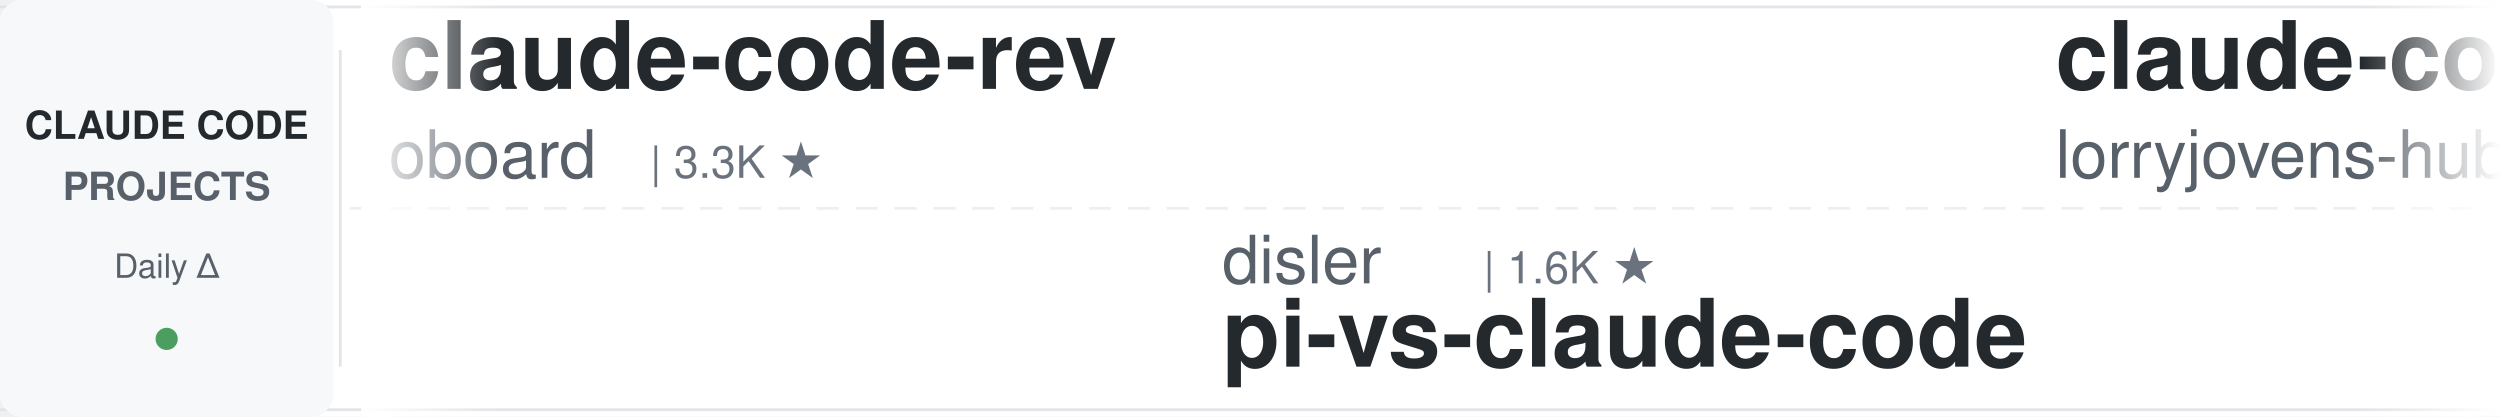
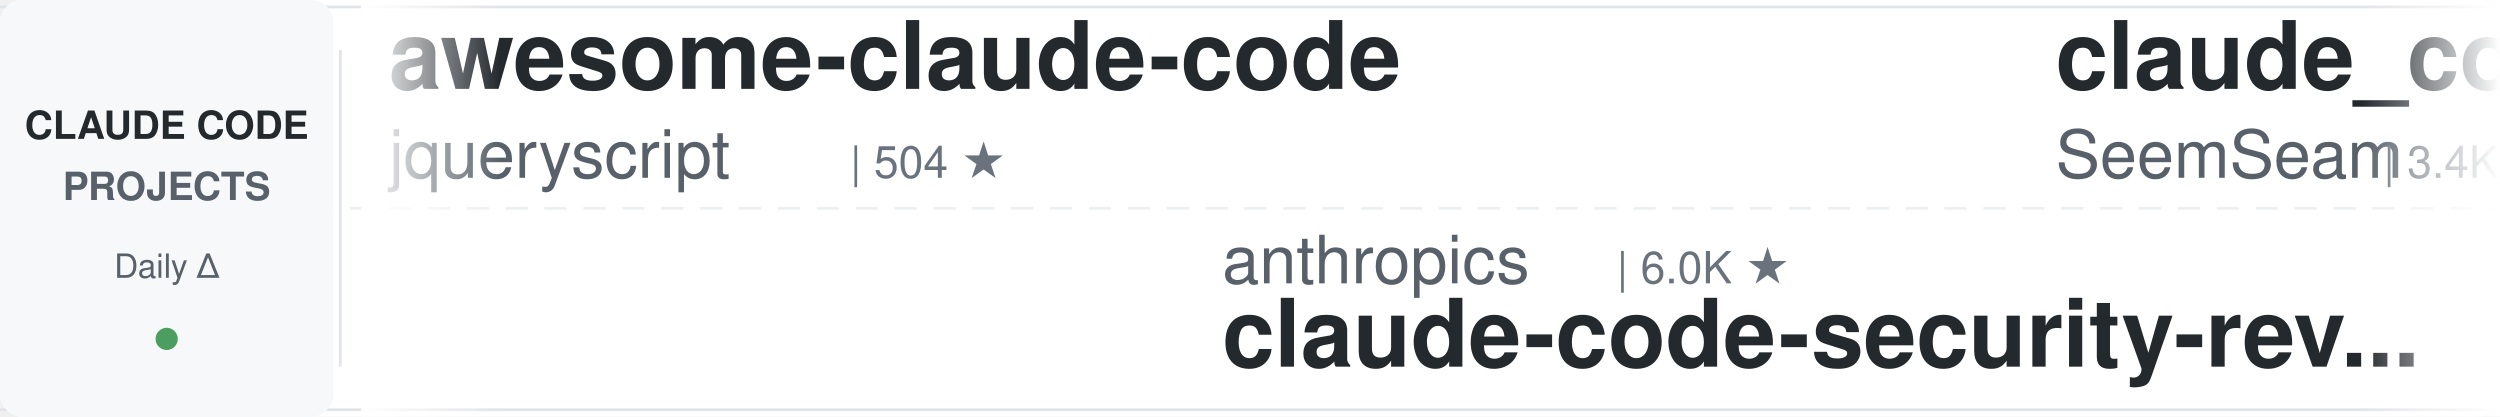
<svg xmlns="http://www.w3.org/2000/svg" width="900" height="150">
  <defs>
    <linearGradient id="leftFade" x1="0%" y1="0%" x2="100%" y2="0%">
      <stop offset="0%" style="stop-color:#ffffff;stop-opacity:1" />
      <stop offset="100%" style="stop-color:#ffffff;stop-opacity:0" />
    </linearGradient>
    <linearGradient id="rightFade" x1="0%" y1="0%" x2="100%" y2="0%">
      <stop offset="0%" style="stop-color:#ffffff;stop-opacity:0" />
      <stop offset="100%" style="stop-color:#ffffff;stop-opacity:1" />
    </linearGradient>
  </defs>
  <rect width="900" height="150" fill="#ffffff" rx="8" />
  <rect x="0" y="2" width="900" height="1" fill="#e1e4e8" />
  <rect x="0" y="147" width="900" height="1" fill="#e1e4e8" />
  <line x1="0" y1="75" x2="900" y2="75" stroke="#e1e4e8" stroke-width="1" stroke-dasharray="8 6" opacity="0.6" />
  <rect x="0" y="0" width="120" height="150" fill="#f6f8fa" rx="8" />
  <text x="60" y="50" font-family="-apple-system, BlinkMacSystemFont, 'Segoe UI', Helvetica, Arial, sans-serif" font-size="14" font-weight="600" fill="#24292e" text-anchor="middle">CLAUDE CODE</text>
  <text x="60" y="72" font-family="-apple-system, BlinkMacSystemFont, 'Segoe UI', Helvetica, Arial, sans-serif" font-size="14" font-weight="600" fill="#586069" text-anchor="middle">PROJECTS</text>
  <text x="60" y="100" font-family="-apple-system, BlinkMacSystemFont, 'Segoe UI', Helvetica, Arial, sans-serif" font-size="12" font-weight="500" fill="#586069" text-anchor="middle">Daily Δ</text>
  <circle cx="60" cy="122" r="4" fill="#22863a" opacity="0.8" />
  <rect x="122" y="18" width="1" height="114" fill="#e1e4e8" />
  <clipPath id="tickerClip">
    <rect x="130" y="0" width="770" height="150" />
  </clipPath>
  <g clip-path="url(#tickerClip)">
    <g id="tickerItems">
      <animateTransform attributeName="transform" attributeType="XML" type="translate" from="0 0" to="-3000 0" dur="54s" repeatCount="indefinite" />
      <g transform="translate(0, 0)">
-         <text x="140" y="32" font-family="-apple-system, BlinkMacSystemFont, 'Segoe UI', Helvetica, Arial, sans-serif" font-size="34" font-weight="600" fill="#24292e">claude-code-rev</text>
-         <text x="140" y="64" font-family="-apple-system, BlinkMacSystemFont, 'Segoe UI', Helvetica, Arial, sans-serif" font-size="24" font-weight="400" fill="#586069">oboard</text>
-         <text x="234" y="64" font-family="-apple-system, BlinkMacSystemFont, 'Segoe UI', Helvetica, Arial, sans-serif" font-size="16" font-weight="500" fill="#6a737d">| 3.3K ★</text>
+         <text x="140" y="32" font-family="-apple-system, BlinkMacSystemFont, 'Segoe UI', Helvetica, Arial, sans-serif" font-size="34" font-weight="600" fill="#24292e">awesome-claude-code</text>
+         <text x="140" y="64" font-family="-apple-system, BlinkMacSystemFont, 'Segoe UI', Helvetica, Arial, sans-serif" font-size="24" font-weight="400" fill="#586069">jqueryscript</text>
+         <text x="306" y="64" font-family="-apple-system, BlinkMacSystemFont, 'Segoe UI', Helvetica, Arial, sans-serif" font-size="16" font-weight="500" fill="#6a737d">| 504 ★</text>
      </g>
      <g transform="translate(300, 0)">
-         <text x="140" y="102" font-family="-apple-system, BlinkMacSystemFont, 'Segoe UI', Helvetica, Arial, sans-serif" font-size="24" font-weight="400" fill="#586069">disler</text>
-         <text x="234" y="102" font-family="-apple-system, BlinkMacSystemFont, 'Segoe UI', Helvetica, Arial, sans-serif" font-size="16" font-weight="500" fill="#6a737d">| 1.6K ★</text>
-         <text x="140" y="132" font-family="-apple-system, BlinkMacSystemFont, 'Segoe UI', Helvetica, Arial, sans-serif" font-size="34" font-weight="600" fill="#24292e">pi-vs-claude-code</text>
+         <text x="140" y="102" font-family="-apple-system, BlinkMacSystemFont, 'Segoe UI', Helvetica, Arial, sans-serif" font-size="24" font-weight="400" fill="#586069">anthropics</text>
+         <text x="282" y="102" font-family="-apple-system, BlinkMacSystemFont, 'Segoe UI', Helvetica, Arial, sans-serif" font-size="16" font-weight="500" fill="#6a737d">| 6.0K ★</text>
+         <text x="140" y="132" font-family="-apple-system, BlinkMacSystemFont, 'Segoe UI', Helvetica, Arial, sans-serif" font-size="34" font-weight="600" fill="#24292e">claude-code-security-rev...</text>
      </g>
      <g transform="translate(600, 0)">
-         <text x="140" y="32" font-family="-apple-system, BlinkMacSystemFont, 'Segoe UI', Helvetica, Arial, sans-serif" font-size="34" font-weight="600" fill="#24292e">claude-code-rust</text>
-         <text x="140" y="64" font-family="-apple-system, BlinkMacSystemFont, 'Segoe UI', Helvetica, Arial, sans-serif" font-size="24" font-weight="400" fill="#586069">lorryjovens-hub</text>
-         <text x="342" y="64" font-family="-apple-system, BlinkMacSystemFont, 'Segoe UI', Helvetica, Arial, sans-serif" font-size="16" font-weight="500" fill="#6a737d">| 1.7K ★</text>
+         <text x="140" y="32" font-family="-apple-system, BlinkMacSystemFont, 'Segoe UI', Helvetica, Arial, sans-serif" font-size="34" font-weight="600" fill="#24292e">claude_codex_bridge</text>
+         <text x="140" y="64" font-family="-apple-system, BlinkMacSystemFont, 'Segoe UI', Helvetica, Arial, sans-serif" font-size="24" font-weight="400" fill="#586069">SeemSeam</text>
+         <text x="258" y="64" font-family="-apple-system, BlinkMacSystemFont, 'Segoe UI', Helvetica, Arial, sans-serif" font-size="16" font-weight="500" fill="#6a737d">| 3.4K ★</text>
      </g>
      <g transform="translate(900, 0)">
-         <text x="140" y="102" font-family="-apple-system, BlinkMacSystemFont, 'Segoe UI', Helvetica, Arial, sans-serif" font-size="24" font-weight="400" fill="#586069">diet103</text>
-         <text x="246" y="102" font-family="-apple-system, BlinkMacSystemFont, 'Segoe UI', Helvetica, Arial, sans-serif" font-size="16" font-weight="500" fill="#6a737d">| 10.0K ★</text>
-         <text x="140" y="132" font-family="-apple-system, BlinkMacSystemFont, 'Segoe UI', Helvetica, Arial, sans-serif" font-size="34" font-weight="600" fill="#24292e">claude-code-infrastructu...</text>
+         <text x="140" y="102" font-family="-apple-system, BlinkMacSystemFont, 'Segoe UI', Helvetica, Arial, sans-serif" font-size="24" font-weight="400" fill="#586069">Piebald-AI</text>
+         <text x="282" y="102" font-family="-apple-system, BlinkMacSystemFont, 'Segoe UI', Helvetica, Arial, sans-serif" font-size="16" font-weight="500" fill="#6a737d">| 12.4K ★</text>
+         <text x="140" y="132" font-family="-apple-system, BlinkMacSystemFont, 'Segoe UI', Helvetica, Arial, sans-serif" font-size="34" font-weight="600" fill="#24292e">claude-code-system-promp...</text>
      </g>
      <g transform="translate(1200, 0)">
-         <text x="140" y="32" font-family="-apple-system, BlinkMacSystemFont, 'Segoe UI', Helvetica, Arial, sans-serif" font-size="34" font-weight="600" fill="#24292e">Claude-Code-Usage-Monito...</text>
-         <text x="140" y="64" font-family="-apple-system, BlinkMacSystemFont, 'Segoe UI', Helvetica, Arial, sans-serif" font-size="24" font-weight="400" fill="#586069">Maciek-roboblog</text>
-         <text x="342" y="64" font-family="-apple-system, BlinkMacSystemFont, 'Segoe UI', Helvetica, Arial, sans-serif" font-size="16" font-weight="500" fill="#6a737d">| 8.7K ★</text>
+         <text x="140" y="32" font-family="-apple-system, BlinkMacSystemFont, 'Segoe UI', Helvetica, Arial, sans-serif" font-size="34" font-weight="600" fill="#24292e">claude-code-transcripts</text>
+         <text x="140" y="64" font-family="-apple-system, BlinkMacSystemFont, 'Segoe UI', Helvetica, Arial, sans-serif" font-size="24" font-weight="400" fill="#586069">simonw</text>
+         <text x="234" y="64" font-family="-apple-system, BlinkMacSystemFont, 'Segoe UI', Helvetica, Arial, sans-serif" font-size="16" font-weight="500" fill="#6a737d">| 1.7K ★</text>
      </g>
      <g transform="translate(1500, 0)">
-         <text x="140" y="102" font-family="-apple-system, BlinkMacSystemFont, 'Segoe UI', Helvetica, Arial, sans-serif" font-size="24" font-weight="400" fill="#586069">VoltAgent</text>
-         <text x="270" y="102" font-family="-apple-system, BlinkMacSystemFont, 'Segoe UI', Helvetica, Arial, sans-serif" font-size="16" font-weight="500" fill="#6a737d">| 24.6K ★</text>
-         <text x="140" y="132" font-family="-apple-system, BlinkMacSystemFont, 'Segoe UI', Helvetica, Arial, sans-serif" font-size="34" font-weight="600" fill="#24292e">awesome-claude-code-suba...</text>
+         <text x="140" y="102" font-family="-apple-system, BlinkMacSystemFont, 'Segoe UI', Helvetica, Arial, sans-serif" font-size="24" font-weight="400" fill="#586069">anthropics</text>
+         <text x="282" y="102" font-family="-apple-system, BlinkMacSystemFont, 'Segoe UI', Helvetica, Arial, sans-serif" font-size="16" font-weight="500" fill="#6a737d">| 956 ★</text>
+         <text x="140" y="132" font-family="-apple-system, BlinkMacSystemFont, 'Segoe UI', Helvetica, Arial, sans-serif" font-size="34" font-weight="600" fill="#24292e">claude-code-base-action</text>
      </g>
      <g transform="translate(1800, 0)">
-         <text x="140" y="32" font-family="-apple-system, BlinkMacSystemFont, 'Segoe UI', Helvetica, Arial, sans-serif" font-size="34" font-weight="600" fill="#24292e">claude_code_src</text>
-         <text x="140" y="64" font-family="-apple-system, BlinkMacSystemFont, 'Segoe UI', Helvetica, Arial, sans-serif" font-size="24" font-weight="400" fill="#586069">ponponon</text>
-         <text x="258" y="64" font-family="-apple-system, BlinkMacSystemFont, 'Segoe UI', Helvetica, Arial, sans-serif" font-size="16" font-weight="500" fill="#6a737d">| 2.3K ★</text>
+         <text x="140" y="32" font-family="-apple-system, BlinkMacSystemFont, 'Segoe UI', Helvetica, Arial, sans-serif" font-size="34" font-weight="600" fill="#24292e">claude-code-guide</text>
+         <text x="140" y="64" font-family="-apple-system, BlinkMacSystemFont, 'Segoe UI', Helvetica, Arial, sans-serif" font-size="24" font-weight="400" fill="#586069">Cranot</text>
+         <text x="234" y="64" font-family="-apple-system, BlinkMacSystemFont, 'Segoe UI', Helvetica, Arial, sans-serif" font-size="16" font-weight="500" fill="#6a737d">| 2.9K ★</text>
      </g>
      <g transform="translate(2100, 0)">
-         <text x="140" y="102" font-family="-apple-system, BlinkMacSystemFont, 'Segoe UI', Helvetica, Arial, sans-serif" font-size="24" font-weight="400" fill="#586069">Yuyz0112</text>
-         <text x="258" y="102" font-family="-apple-system, BlinkMacSystemFont, 'Segoe UI', Helvetica, Arial, sans-serif" font-size="16" font-weight="500" fill="#6a737d">| 2.4K ★</text>
-         <text x="140" y="132" font-family="-apple-system, BlinkMacSystemFont, 'Segoe UI', Helvetica, Arial, sans-serif" font-size="34" font-weight="600" fill="#24292e">claude-code-reverse</text>
+         <text x="140" y="102" font-family="-apple-system, BlinkMacSystemFont, 'Segoe UI', Helvetica, Arial, sans-serif" font-size="24" font-weight="400" fill="#586069">shanraisshan</text>
+         <text x="306" y="102" font-family="-apple-system, BlinkMacSystemFont, 'Segoe UI', Helvetica, Arial, sans-serif" font-size="16" font-weight="500" fill="#6a737d">| 65.0K ★</text>
+         <text x="140" y="132" font-family="-apple-system, BlinkMacSystemFont, 'Segoe UI', Helvetica, Arial, sans-serif" font-size="34" font-weight="600" fill="#24292e">claude-code-best-practic...</text>
      </g>
      <g transform="translate(2400, 0)">
-         <text x="140" y="32" font-family="-apple-system, BlinkMacSystemFont, 'Segoe UI', Helvetica, Arial, sans-serif" font-size="34" font-weight="600" fill="#24292e">claude-code-hub</text>
-         <text x="140" y="64" font-family="-apple-system, BlinkMacSystemFont, 'Segoe UI', Helvetica, Arial, sans-serif" font-size="24" font-weight="400" fill="#586069">ding113</text>
-         <text x="246" y="64" font-family="-apple-system, BlinkMacSystemFont, 'Segoe UI', Helvetica, Arial, sans-serif" font-size="16" font-weight="500" fill="#6a737d">| 3.3K ★</text>
+         <text x="140" y="32" font-family="-apple-system, BlinkMacSystemFont, 'Segoe UI', Helvetica, Arial, sans-serif" font-size="34" font-weight="600" fill="#24292e">claude-code-from-scratch</text>
+         <text x="140" y="64" font-family="-apple-system, BlinkMacSystemFont, 'Segoe UI', Helvetica, Arial, sans-serif" font-size="24" font-weight="400" fill="#586069">Windy3f3f3f3f</text>
+         <text x="318" y="64" font-family="-apple-system, BlinkMacSystemFont, 'Segoe UI', Helvetica, Arial, sans-serif" font-size="16" font-weight="500" fill="#6a737d">| 2.6K ★</text>
      </g>
      <g transform="translate(2700, 0)">
-         <text x="140" y="102" font-family="-apple-system, BlinkMacSystemFont, 'Segoe UI', Helvetica, Arial, sans-serif" font-size="24" font-weight="400" fill="#586069">Cranot</text>
-         <text x="234" y="102" font-family="-apple-system, BlinkMacSystemFont, 'Segoe UI', Helvetica, Arial, sans-serif" font-size="16" font-weight="500" fill="#6a737d">| 2.9K ★</text>
-         <text x="140" y="132" font-family="-apple-system, BlinkMacSystemFont, 'Segoe UI', Helvetica, Arial, sans-serif" font-size="34" font-weight="600" fill="#24292e">claude-code-guide</text>
+         <text x="140" y="102" font-family="-apple-system, BlinkMacSystemFont, 'Segoe UI', Helvetica, Arial, sans-serif" font-size="24" font-weight="400" fill="#586069">AprilNEA</text>
+         <text x="258" y="102" font-family="-apple-system, BlinkMacSystemFont, 'Segoe UI', Helvetica, Arial, sans-serif" font-size="16" font-weight="500" fill="#6a737d">| 391 ★</text>
+         <text x="140" y="132" font-family="-apple-system, BlinkMacSystemFont, 'Segoe UI', Helvetica, Arial, sans-serif" font-size="34" font-weight="600" fill="#24292e">claude-code-source</text>
      </g>
      <g transform="translate(3000, 0)">
-         <text x="140" y="32" font-family="-apple-system, BlinkMacSystemFont, 'Segoe UI', Helvetica, Arial, sans-serif" font-size="34" font-weight="600" fill="#24292e">claude-code-rev</text>
-         <text x="140" y="64" font-family="-apple-system, BlinkMacSystemFont, 'Segoe UI', Helvetica, Arial, sans-serif" font-size="24" font-weight="400" fill="#586069">oboard</text>
-         <text x="234" y="64" font-family="-apple-system, BlinkMacSystemFont, 'Segoe UI', Helvetica, Arial, sans-serif" font-size="16" font-weight="500" fill="#6a737d">| 3.3K ★</text>
+         <text x="140" y="32" font-family="-apple-system, BlinkMacSystemFont, 'Segoe UI', Helvetica, Arial, sans-serif" font-size="34" font-weight="600" fill="#24292e">awesome-claude-code</text>
+         <text x="140" y="64" font-family="-apple-system, BlinkMacSystemFont, 'Segoe UI', Helvetica, Arial, sans-serif" font-size="24" font-weight="400" fill="#586069">jqueryscript</text>
+         <text x="306" y="64" font-family="-apple-system, BlinkMacSystemFont, 'Segoe UI', Helvetica, Arial, sans-serif" font-size="16" font-weight="500" fill="#6a737d">| 504 ★</text>
      </g>
      <g transform="translate(3300, 0)">
-         <text x="140" y="102" font-family="-apple-system, BlinkMacSystemFont, 'Segoe UI', Helvetica, Arial, sans-serif" font-size="24" font-weight="400" fill="#586069">disler</text>
-         <text x="234" y="102" font-family="-apple-system, BlinkMacSystemFont, 'Segoe UI', Helvetica, Arial, sans-serif" font-size="16" font-weight="500" fill="#6a737d">| 1.6K ★</text>
-         <text x="140" y="132" font-family="-apple-system, BlinkMacSystemFont, 'Segoe UI', Helvetica, Arial, sans-serif" font-size="34" font-weight="600" fill="#24292e">pi-vs-claude-code</text>
+         <text x="140" y="102" font-family="-apple-system, BlinkMacSystemFont, 'Segoe UI', Helvetica, Arial, sans-serif" font-size="24" font-weight="400" fill="#586069">anthropics</text>
+         <text x="282" y="102" font-family="-apple-system, BlinkMacSystemFont, 'Segoe UI', Helvetica, Arial, sans-serif" font-size="16" font-weight="500" fill="#6a737d">| 6.0K ★</text>
+         <text x="140" y="132" font-family="-apple-system, BlinkMacSystemFont, 'Segoe UI', Helvetica, Arial, sans-serif" font-size="34" font-weight="600" fill="#24292e">claude-code-security-rev...</text>
      </g>
      <g transform="translate(3600, 0)">
-         <text x="140" y="32" font-family="-apple-system, BlinkMacSystemFont, 'Segoe UI', Helvetica, Arial, sans-serif" font-size="34" font-weight="600" fill="#24292e">claude-code-rust</text>
-         <text x="140" y="64" font-family="-apple-system, BlinkMacSystemFont, 'Segoe UI', Helvetica, Arial, sans-serif" font-size="24" font-weight="400" fill="#586069">lorryjovens-hub</text>
-         <text x="342" y="64" font-family="-apple-system, BlinkMacSystemFont, 'Segoe UI', Helvetica, Arial, sans-serif" font-size="16" font-weight="500" fill="#6a737d">| 1.7K ★</text>
+         <text x="140" y="32" font-family="-apple-system, BlinkMacSystemFont, 'Segoe UI', Helvetica, Arial, sans-serif" font-size="34" font-weight="600" fill="#24292e">claude_codex_bridge</text>
+         <text x="140" y="64" font-family="-apple-system, BlinkMacSystemFont, 'Segoe UI', Helvetica, Arial, sans-serif" font-size="24" font-weight="400" fill="#586069">SeemSeam</text>
+         <text x="258" y="64" font-family="-apple-system, BlinkMacSystemFont, 'Segoe UI', Helvetica, Arial, sans-serif" font-size="16" font-weight="500" fill="#6a737d">| 3.4K ★</text>
      </g>
      <g transform="translate(3900, 0)">
-         <text x="140" y="102" font-family="-apple-system, BlinkMacSystemFont, 'Segoe UI', Helvetica, Arial, sans-serif" font-size="24" font-weight="400" fill="#586069">diet103</text>
-         <text x="246" y="102" font-family="-apple-system, BlinkMacSystemFont, 'Segoe UI', Helvetica, Arial, sans-serif" font-size="16" font-weight="500" fill="#6a737d">| 10.0K ★</text>
-         <text x="140" y="132" font-family="-apple-system, BlinkMacSystemFont, 'Segoe UI', Helvetica, Arial, sans-serif" font-size="34" font-weight="600" fill="#24292e">claude-code-infrastructu...</text>
+         <text x="140" y="102" font-family="-apple-system, BlinkMacSystemFont, 'Segoe UI', Helvetica, Arial, sans-serif" font-size="24" font-weight="400" fill="#586069">Piebald-AI</text>
+         <text x="282" y="102" font-family="-apple-system, BlinkMacSystemFont, 'Segoe UI', Helvetica, Arial, sans-serif" font-size="16" font-weight="500" fill="#6a737d">| 12.4K ★</text>
+         <text x="140" y="132" font-family="-apple-system, BlinkMacSystemFont, 'Segoe UI', Helvetica, Arial, sans-serif" font-size="34" font-weight="600" fill="#24292e">claude-code-system-promp...</text>
      </g>
    </g>
  </g>
  <rect x="130" y="0" width="50" height="150" fill="url(#leftFade)" />
  <rect x="850" y="0" width="50" height="150" fill="url(#rightFade)" />
</svg>
